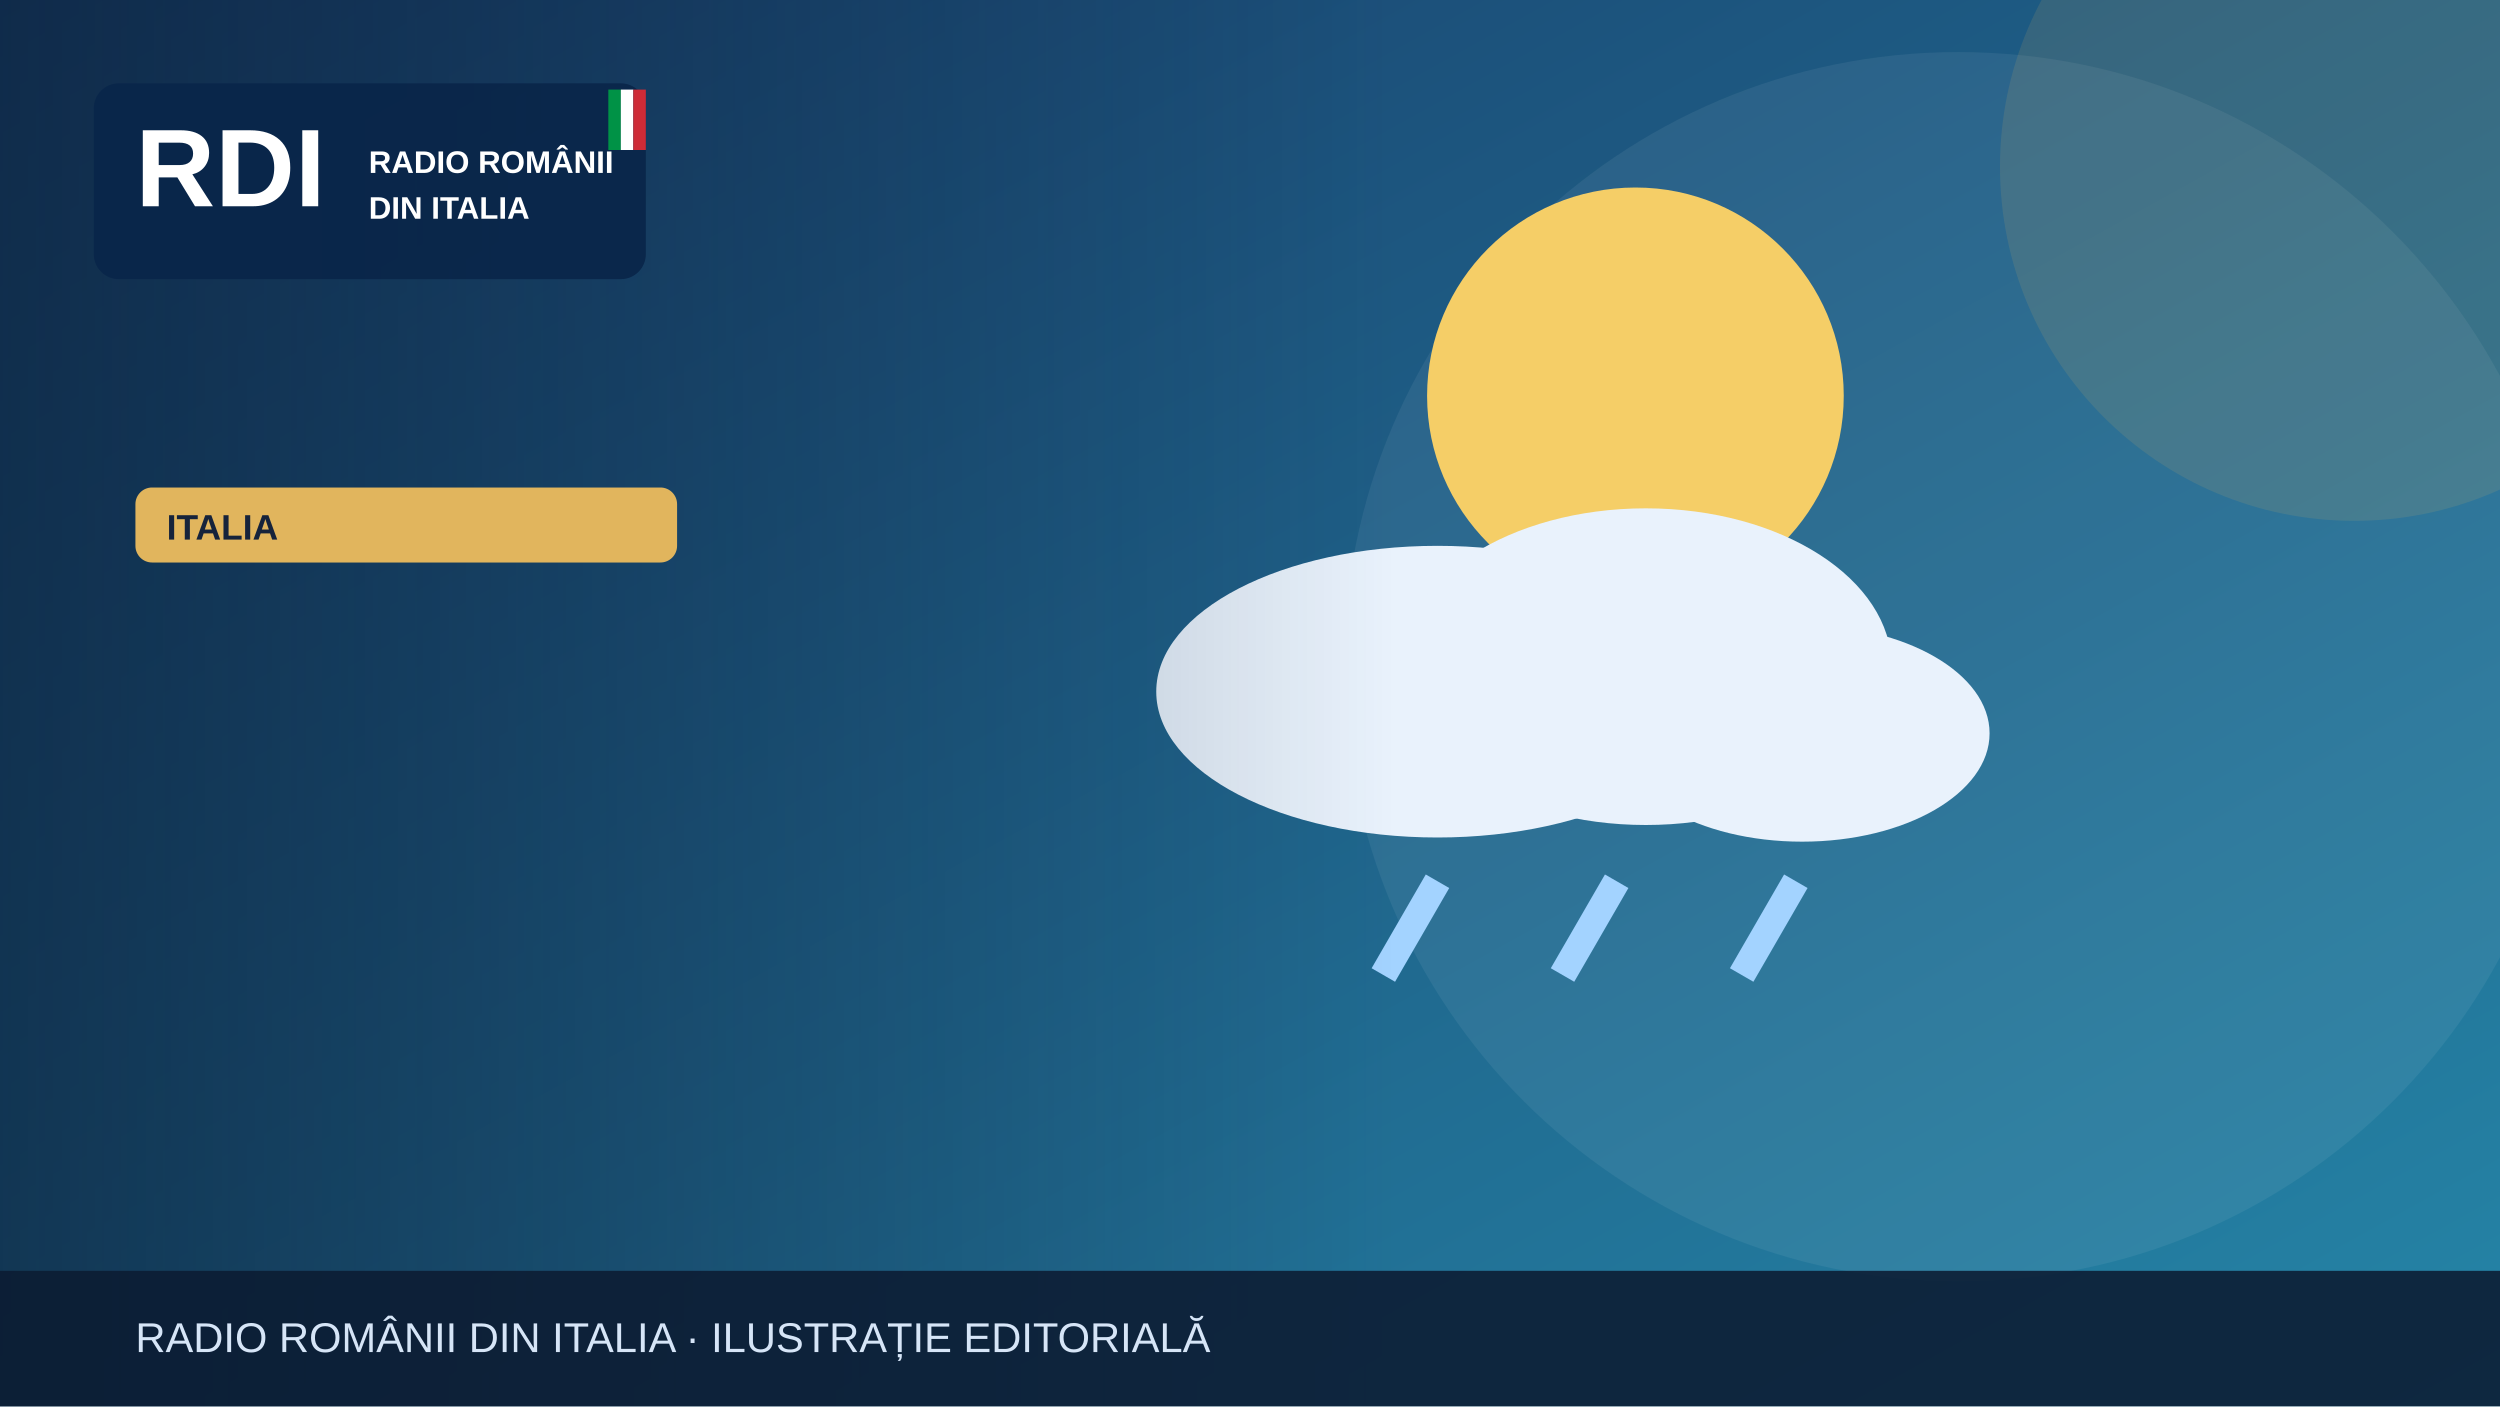
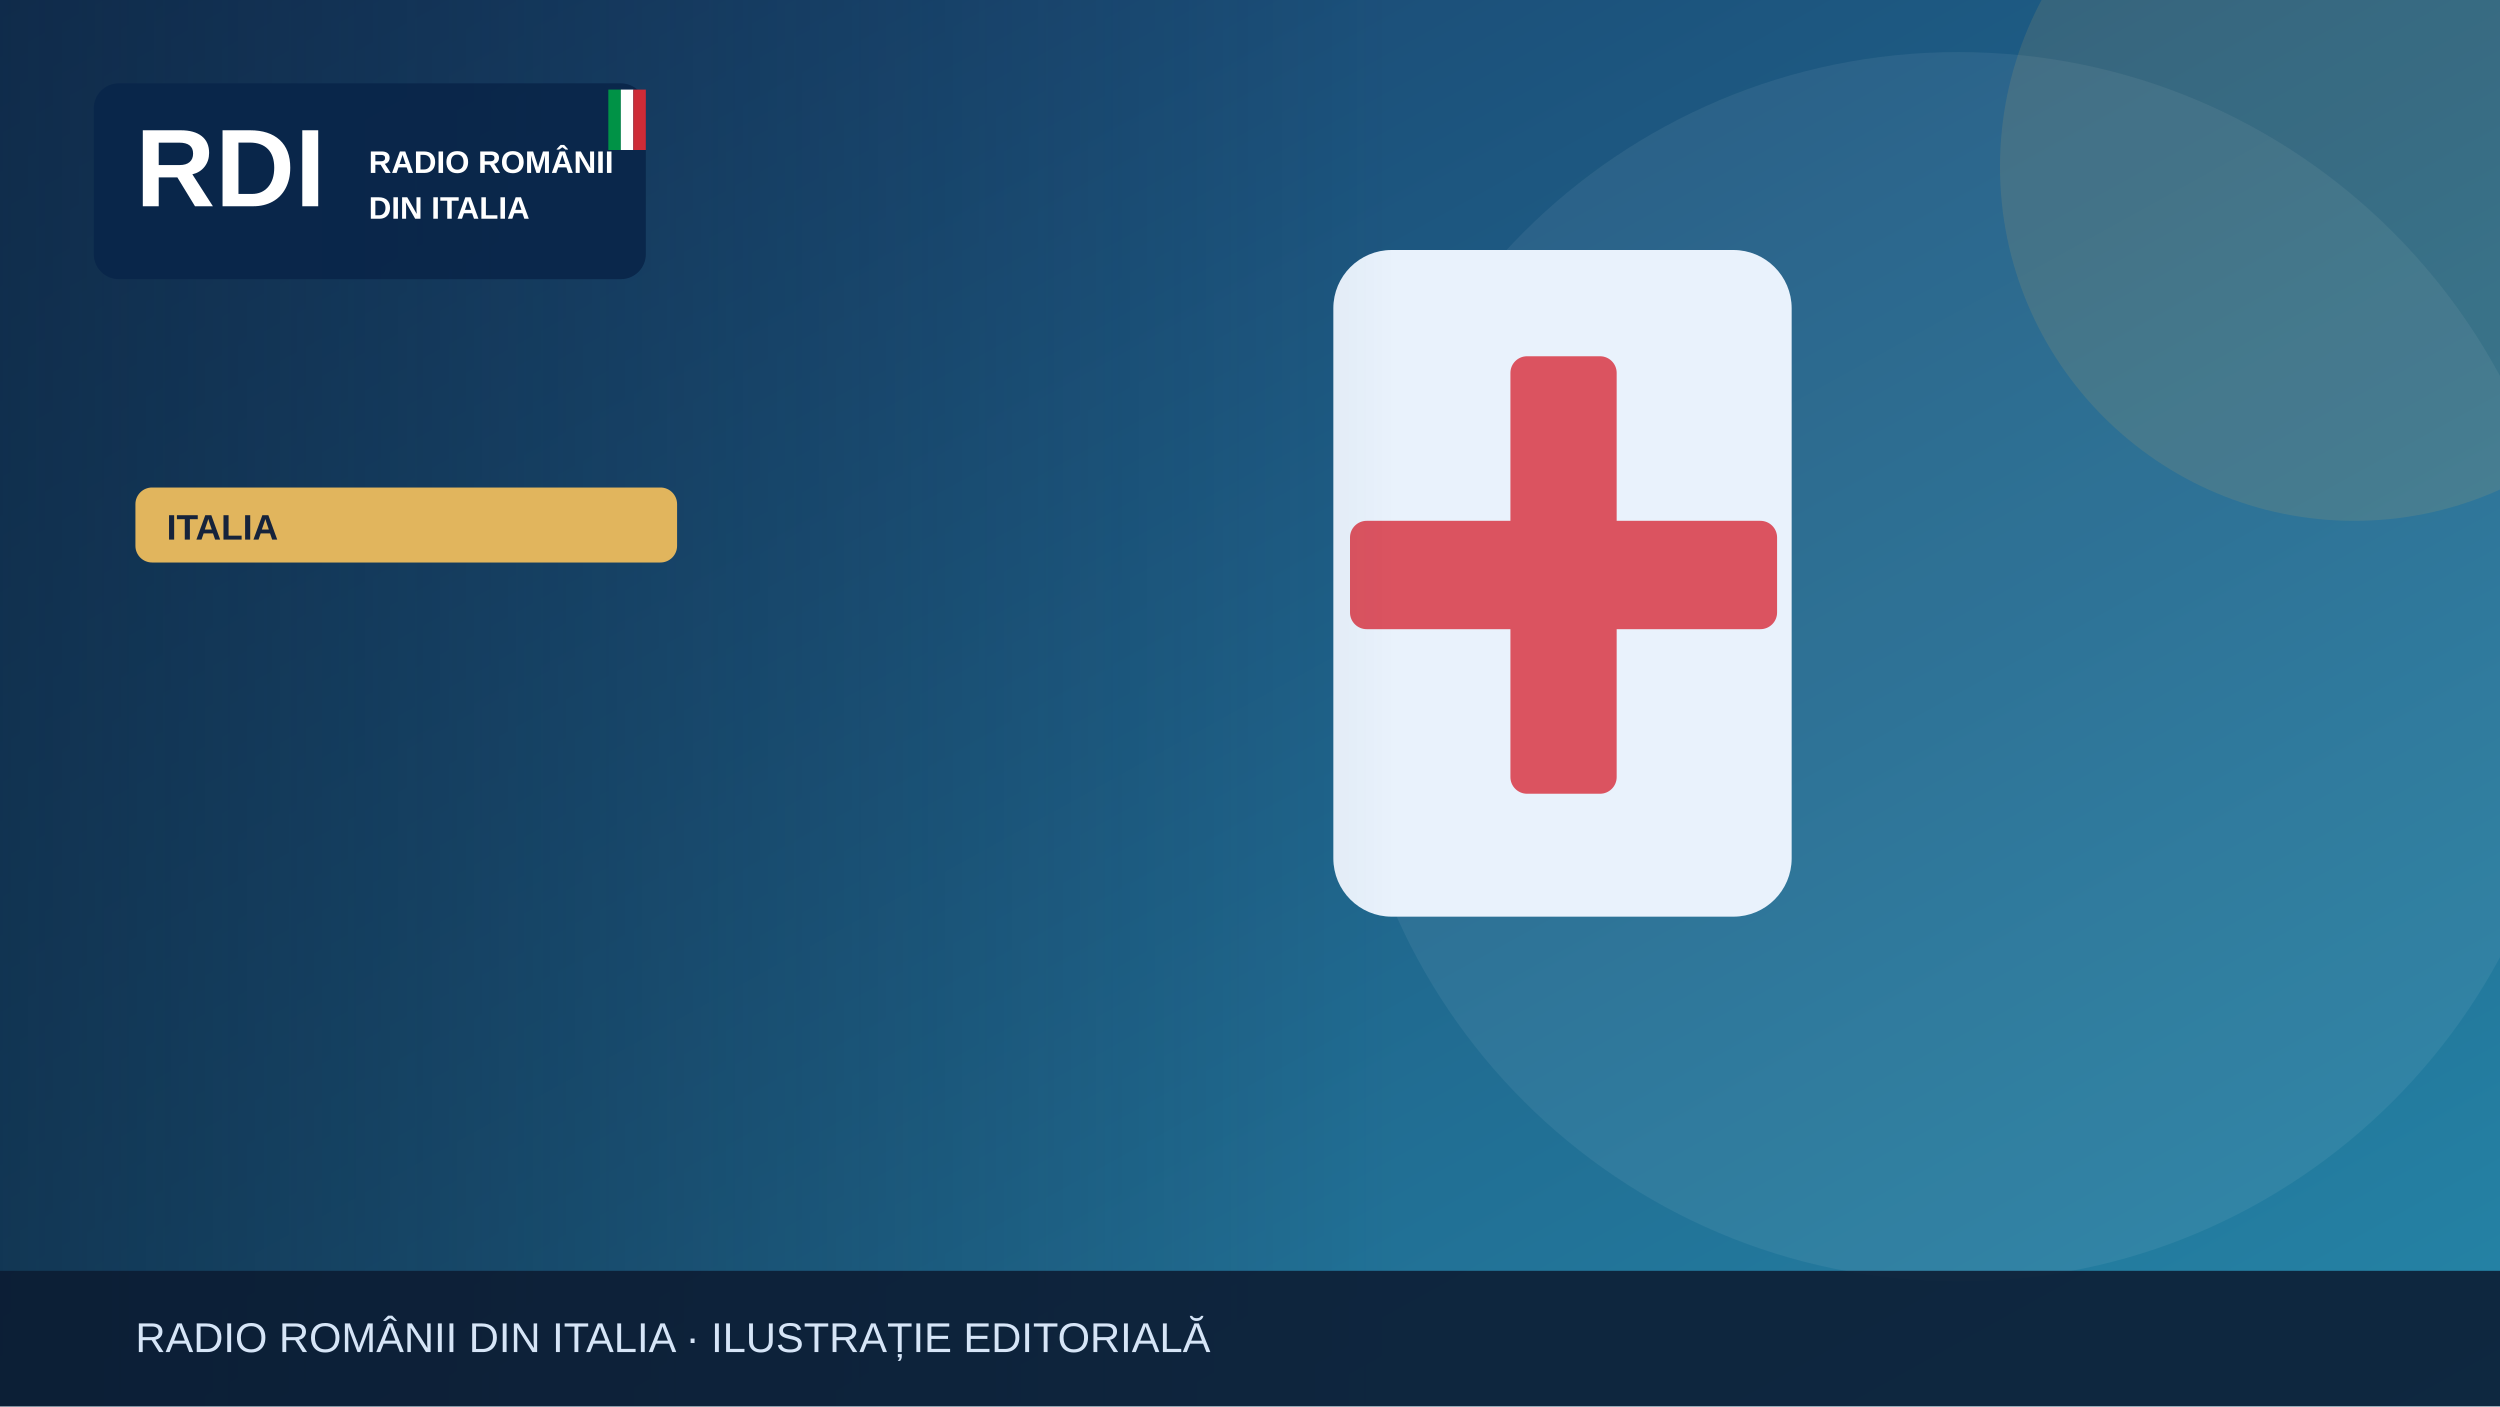
<svg xmlns="http://www.w3.org/2000/svg" width="1200" height="675" viewBox="0 0 1200 675" role="img" aria-label="Illustrazione editoriale RDI">
  <defs>
    <linearGradient id="bg" x2="1" y2="1">
      <stop stop-color="#183c69" />
      <stop offset="1" stop-color="#2585a7" />
    </linearGradient>
    <linearGradient id="shade">
      <stop stop-color="#0b223a" stop-opacity=".65" />
      <stop offset="1" stop-color="#0b223a" stop-opacity="0" />
    </linearGradient>
  </defs>
  <rect width="1200" height="675" fill="url(#bg)" />
  <circle cx="940" cy="320" r="295" fill="#fff" opacity=".065" />
  <circle cx="1130" cy="80" r="170" fill="#e1b55d" opacity=".13" />
  <g>
-     <circle cx="785" cy="190" r="100" fill="#f5ce67" />
-     <g fill="#e9f2fc">
-       <ellipse cx="690" cy="332" rx="135" ry="70" />
-       <ellipse cx="790" cy="320" rx="118" ry="76" />
-       <ellipse cx="865" cy="352" rx="90" ry="52" />
-     </g>
-     <g stroke="#a3d3ff" stroke-width="13">
-       <path d="M690 423l-26 45m112-45-26 45m112-45-26 45" />
-     </g>
+     <rect x="640" y="120" width="220" height="320" rx="28" fill="#e9f2fc" />
+     <rect x="725" y="171" width="51" height="210" rx="8" fill="#db5360" />
+     <rect x="648" y="250" width="205" height="52" rx="8" fill="#db5360" />
  </g>
  <rect x="0" y="0" width="670" height="675" fill="url(#shade)" />
  <rect x="45" y="40" width="265" height="94" rx="12" fill="#09264a" opacity=".97" />
  <text x="65" y="99" font-family="Arial,sans-serif" font-size="53" font-weight="900" fill="white">RDI</text>
  <text x="177" y="83" font-family="Arial,sans-serif" font-size="15" font-weight="800" fill="white">RADIO ROMÂNII</text>
  <text x="177" y="105" font-family="Arial,sans-serif" font-size="15" font-weight="800" fill="white">DIN ITALIA</text>
  <rect x="292" y="43" width="6" height="29" fill="#009246" />
  <rect x="298" y="43" width="6" height="29" fill="#fff" />
  <rect x="304" y="43" width="6" height="29" fill="#ce2b37" />
  <rect x="65" y="234" width="260" height="36" rx="8" fill="#e1b55d" />
  <text x="80" y="259" font-family="Arial,sans-serif" font-size="17" font-weight="800" fill="#16233b">ITALIA</text>
  <rect y="610" width="1200" height="65" fill="#0b1b32" opacity=".88" />
  <text x="65" y="649" font-family="Arial,sans-serif" font-size="20" fill="#d6e5f7">RADIO ROMÂNII DIN ITALIA · ILUSTRAȚIE EDITORIALĂ</text>
</svg>
